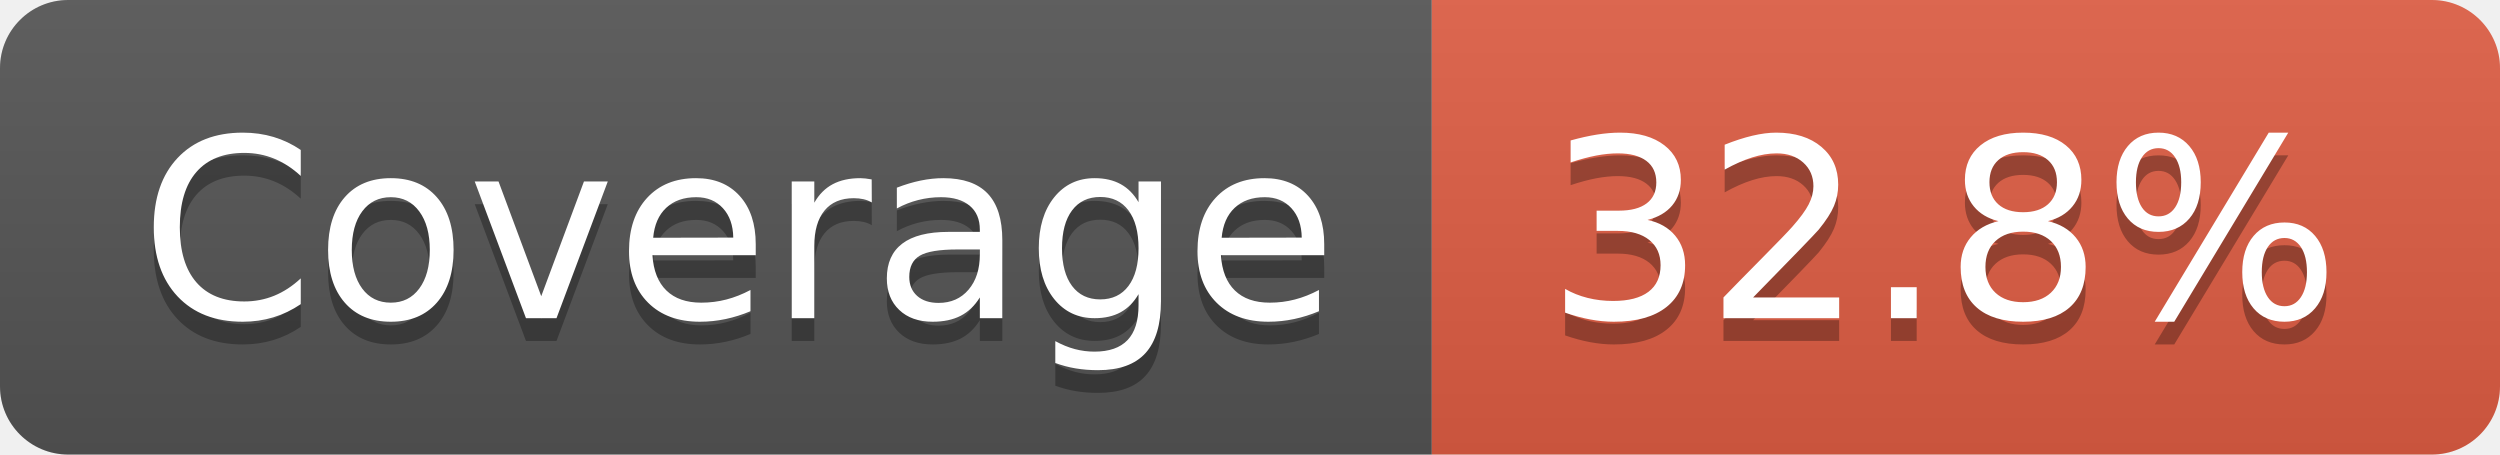
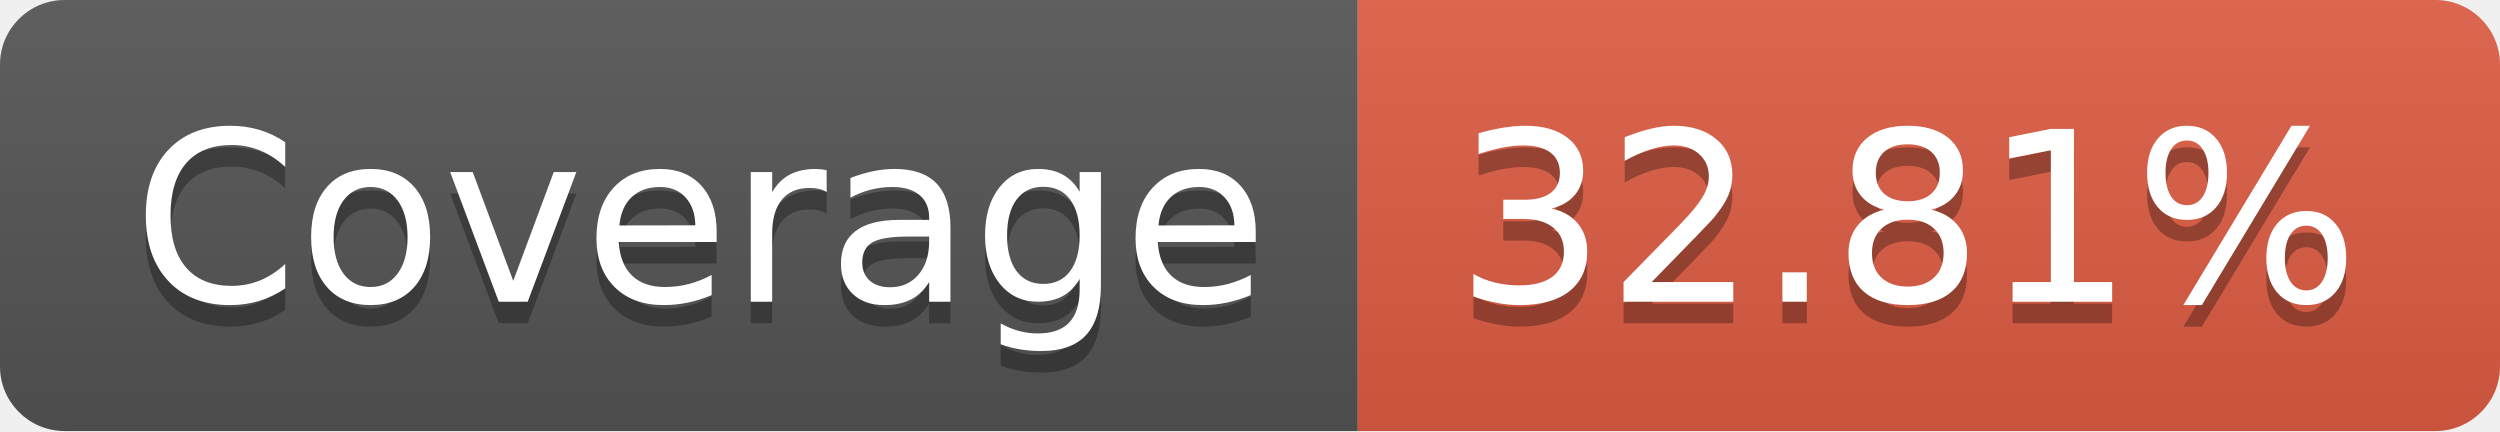
- <svg xmlns="http://www.w3.org/2000/svg" width="110" height="20" role="img" aria-label="Coverage: 32.8%">
+ <svg xmlns="http://www.w3.org/2000/svg" width="116" height="20" role="img" aria-label="Coverage: 32.81%">
  <linearGradient id="s" x2="0" y2="100%">
    <stop offset="0" stop-color="#bbb" stop-opacity=".1" />
    <stop offset="1" stop-opacity=".1" />
  </linearGradient>
  <clipPath id="r">
-     <rect width="110" height="20" rx="3" fill="#fff" />
+     <rect width="116" height="20" rx="3" fill="#fff" />
  </clipPath>
  <g clip-path="url(#r)">
    <rect width="63" height="20" fill="#555" />
-     <rect x="63" width="47" height="20" fill="#e05d44" />
-     <rect width="110" height="20" fill="url(#s)" />
+     <rect x="63" width="53" height="20" fill="#e05d44" />
+     <rect width="116" height="20" fill="url(#s)" />
  </g>
  <g fill="#fff" text-anchor="middle" font-family="Verdana,Geneva,DejaVu Sans,sans-serif" text-rendering="geometricPrecision" font-size="110">
    <text aria-hidden="true" x="325" y="150" fill="#010101" fill-opacity=".3" transform="scale(.1)" textLength="530">Coverage</text>
    <text x="325" y="140" transform="scale(.1)" fill="#fff" textLength="530">Coverage</text>
-     <text aria-hidden="true" x="855" y="150" fill="#010101" fill-opacity=".3" transform="scale(.1)" textLength="370">32.8%</text>
-     <text x="855" y="140" transform="scale(.1)" fill="#fff" textLength="370">32.8%</text>
+     <text aria-hidden="true" x="885" y="150" fill="#010101" fill-opacity=".3" transform="scale(.1)" textLength="430">32.81%</text>
+     <text x="885" y="140" transform="scale(.1)" fill="#fff" textLength="430">32.81%</text>
  </g>
</svg>
